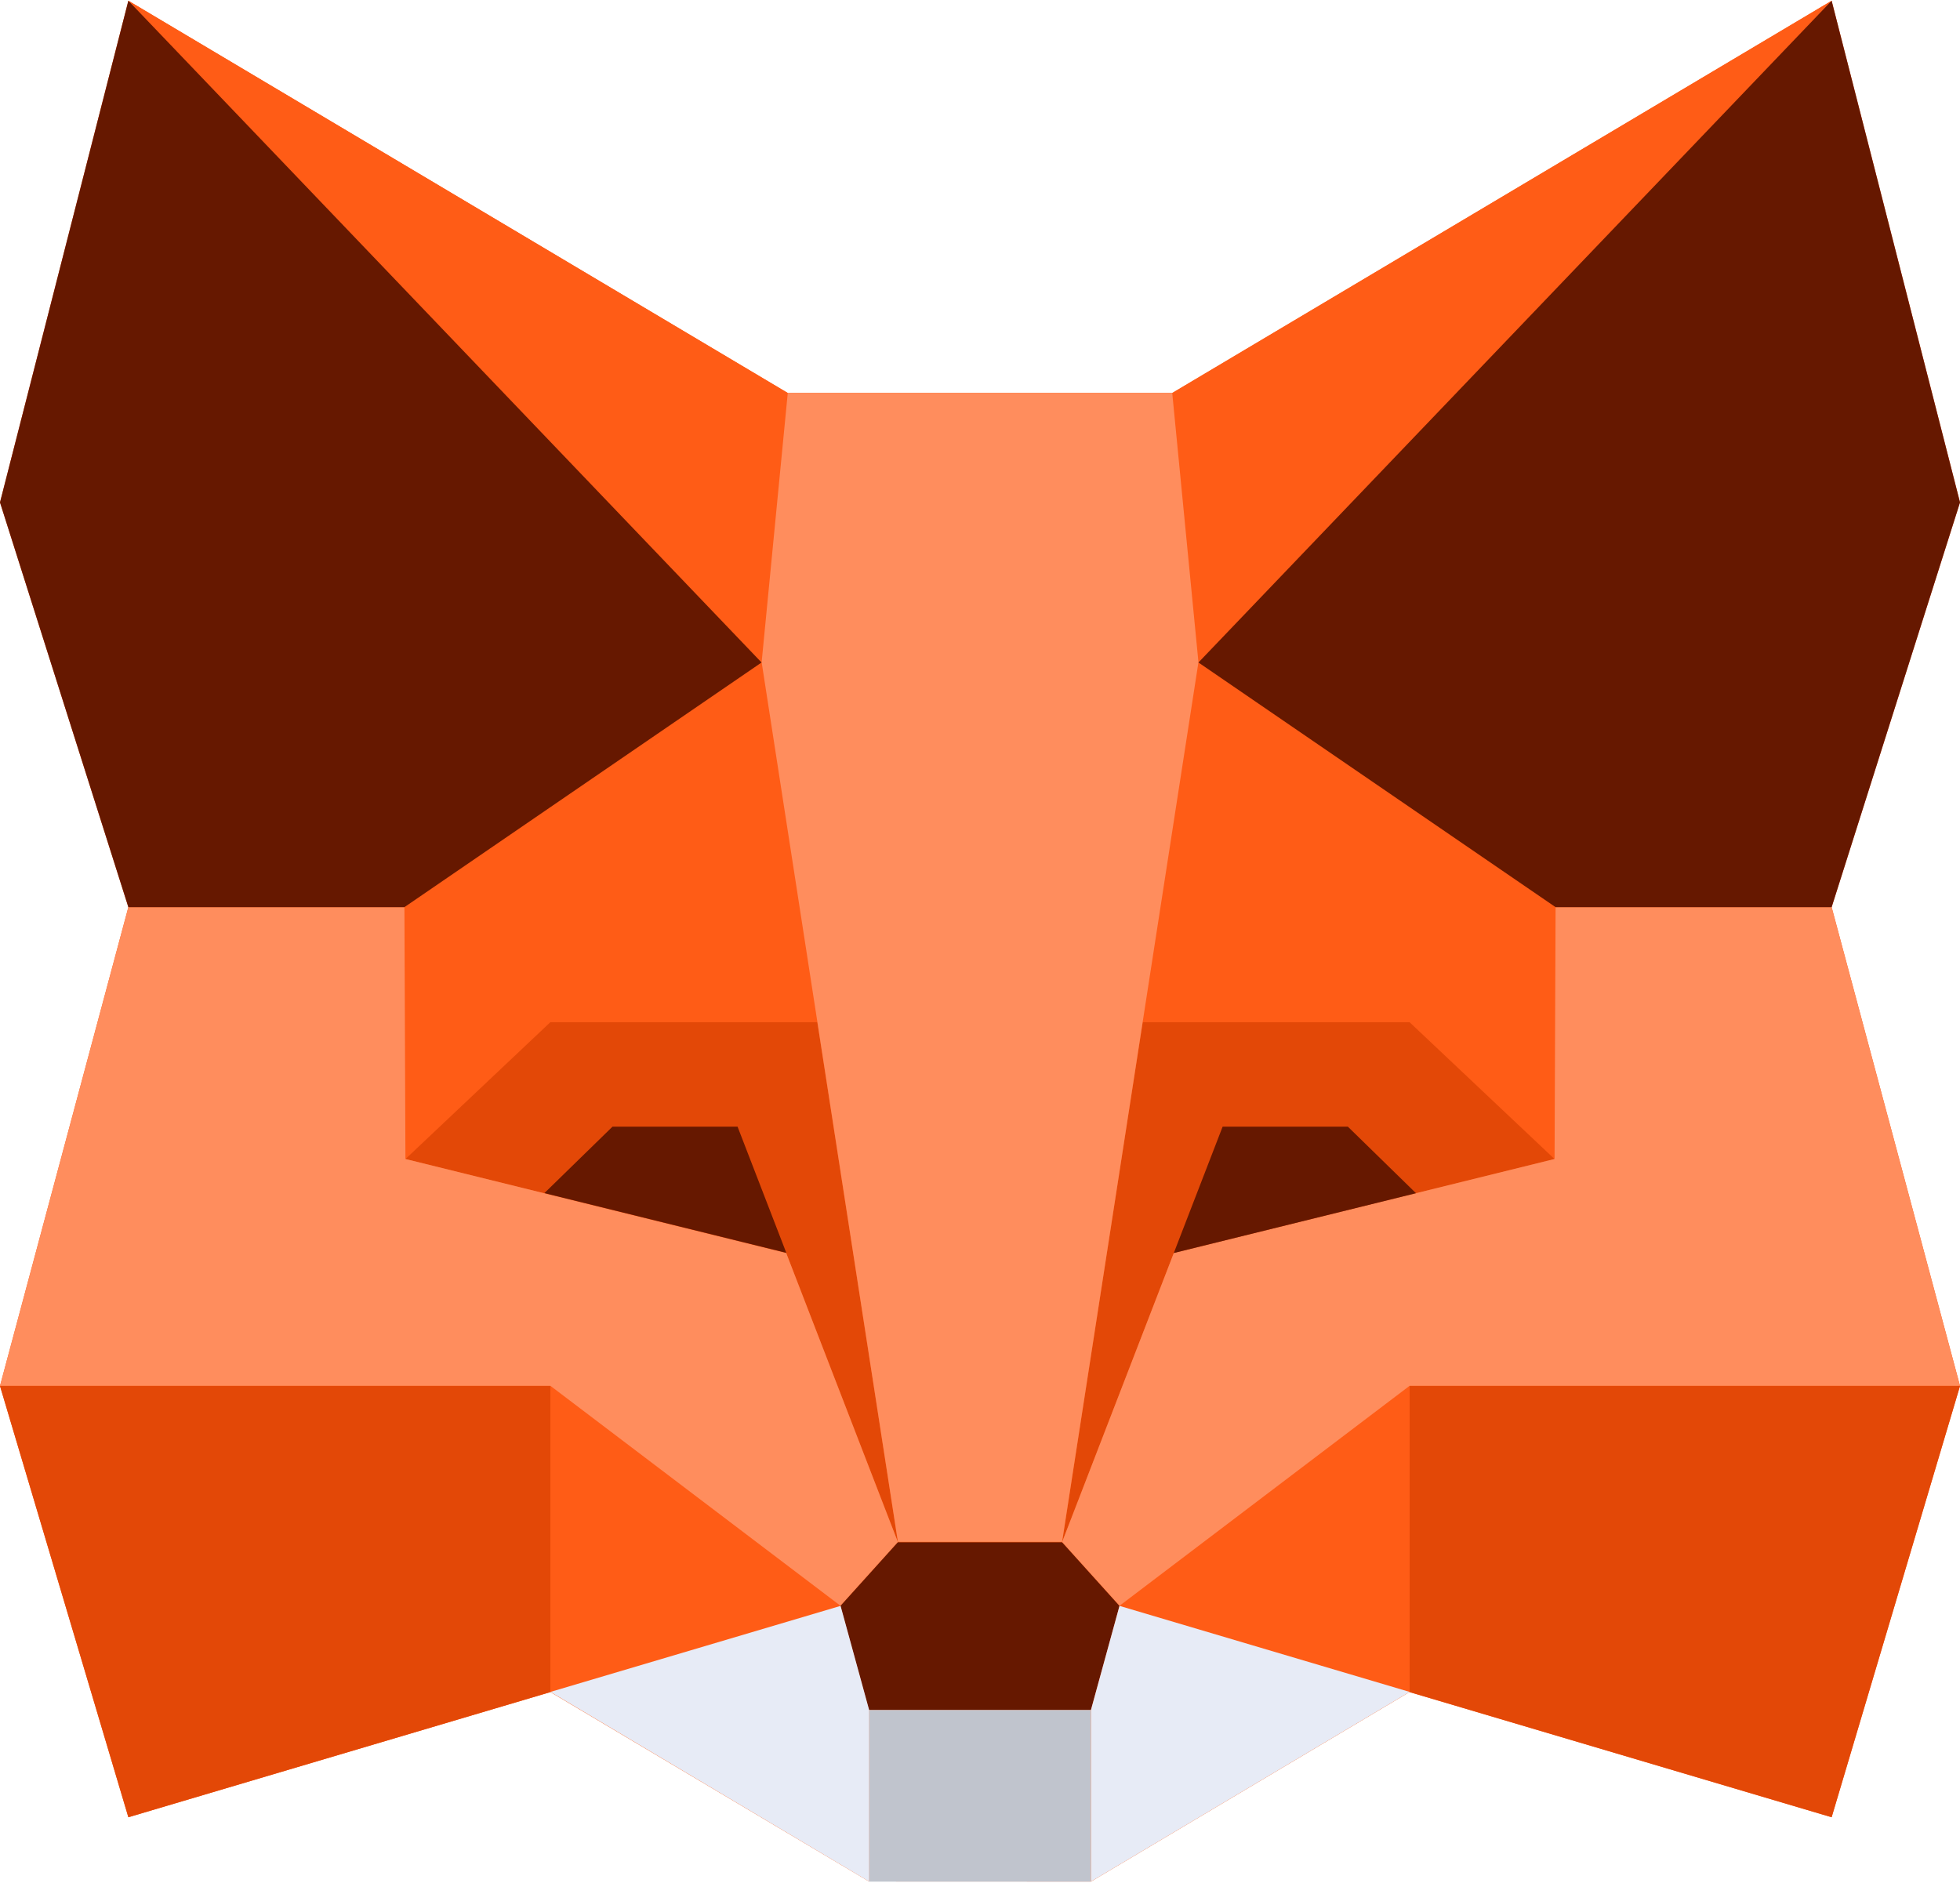
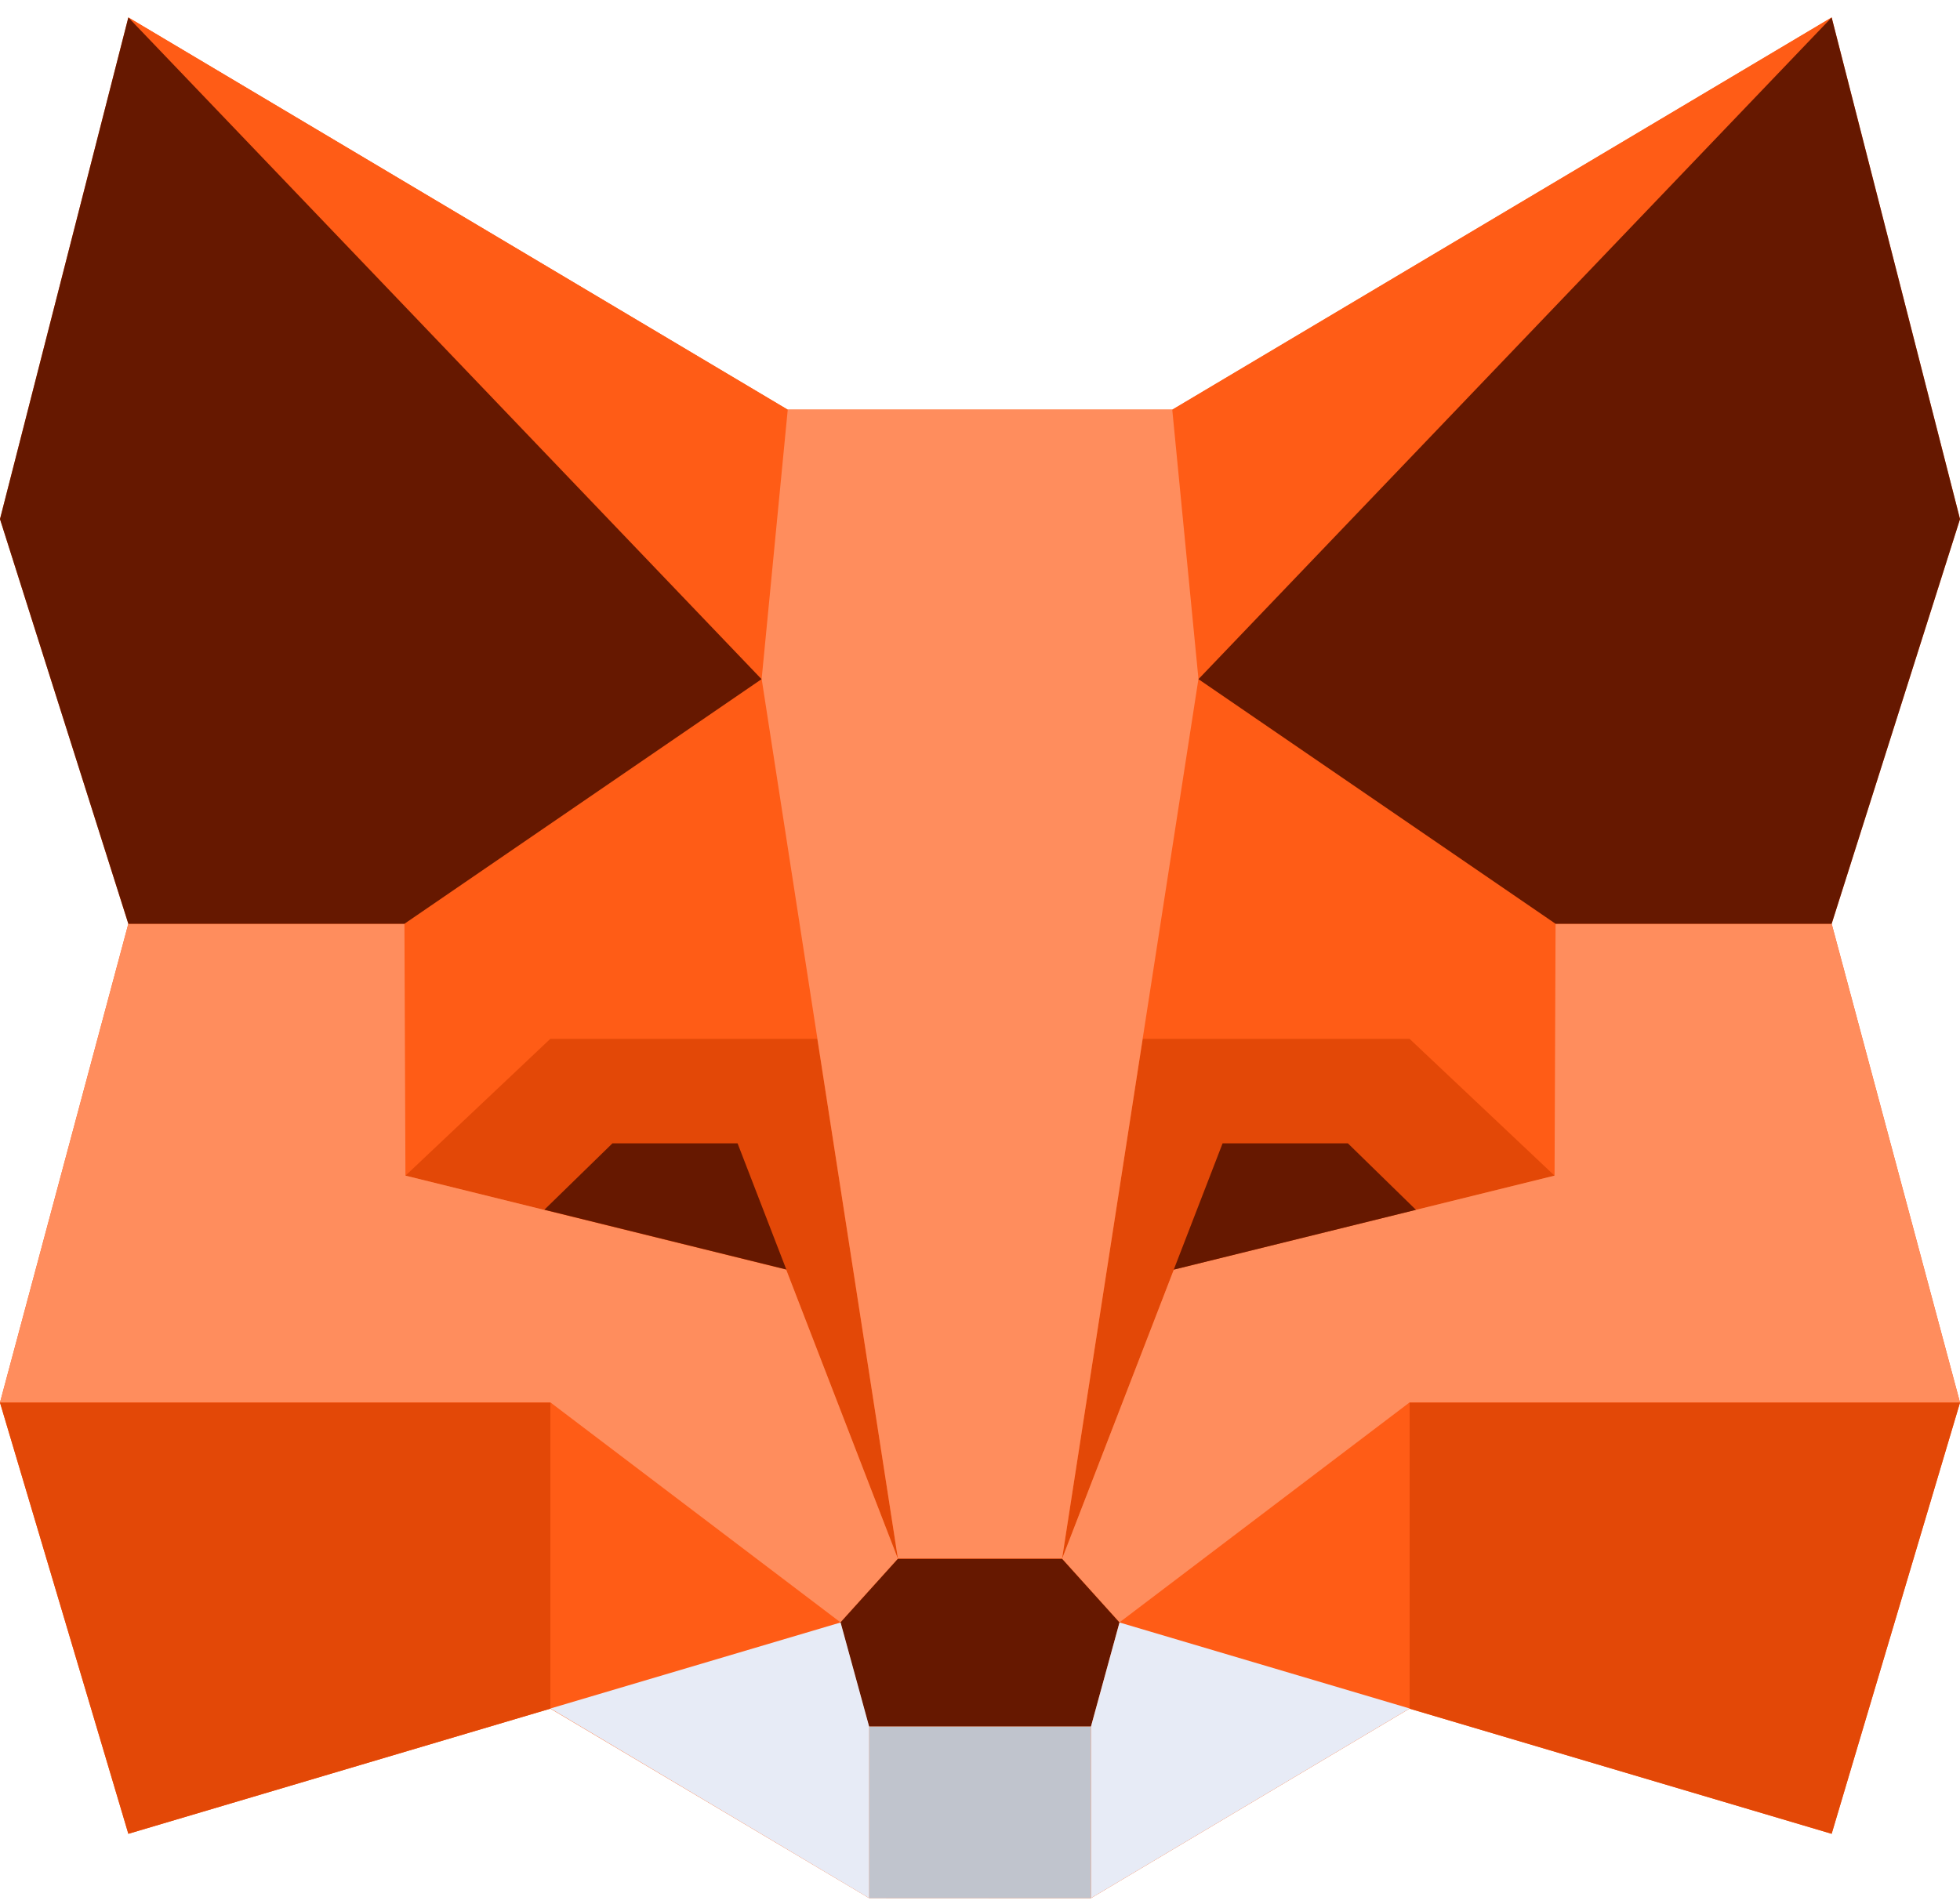
- <svg xmlns="http://www.w3.org/2000/svg" width="1316" height="1264" viewBox="0 0 1316 1264" fill="none">
-   <path d="M1229.81 1220.25L946.346 1136.22L732.573 1263.43L583.427 1263.37L369.53 1136.22L86.189 1220.25L6.10352e-05 930.603L86.189 609.141L6.10352e-05 337.353L86.189 0.506L528.933 263.83H787.067L1229.81 0.506L1316 337.353L1229.81 609.141L1316 930.603L1229.81 1220.25Z" fill="#FF5C16" />
-   <path d="M86.25 0.506L528.995 264.015L511.386 444.857L86.25 0.506Z" fill="#FF5C16" />
-   <path d="M369.593 930.727L564.398 1078.45L369.593 1136.22V930.727Z" fill="#FF5C16" />
-   <path d="M548.827 686.494L511.386 444.98L271.726 609.202L271.602 609.14V609.264L272.344 778.305L369.53 686.494H369.592H548.827Z" fill="#FF5C16" />
-   <path d="M1229.81 0.506L787.066 264.015L804.613 444.857L1229.81 0.506Z" fill="#FF5C16" />
-   <path d="M946.469 930.727L751.664 1078.45L946.469 1136.22V930.727Z" fill="#FF5C16" />
-   <path d="M1044.4 609.264H1044.46H1044.4V609.14L1044.34 609.202L804.675 444.98L767.234 686.494H946.469L1043.72 778.305L1044.4 609.264Z" fill="#FF5C16" />
-   <path d="M369.53 1136.22L86.189 1220.25L6.10352e-05 930.727H369.53V1136.22Z" fill="#E34807" />
-   <path d="M548.766 686.433L602.889 1035.57L527.883 841.449L272.221 778.305L369.469 686.433H548.704H548.766Z" fill="#E34807" />
-   <path d="M946.469 1136.22L1229.81 1220.25L1316 930.727H946.469V1136.22Z" fill="#E34807" />
-   <path d="M767.234 686.433L713.111 1035.57L788.117 841.449L1043.78 778.305L946.469 686.433H767.234Z" fill="#E34807" />
-   <path d="M6.10352e-05 930.602L86.189 609.139H271.541L272.221 778.242L527.883 841.386L602.889 1035.51L564.335 1078.27L369.53 930.54H6.10352e-05V930.602Z" fill="#FF8D5D" />
-   <path d="M1316 930.602L1229.81 609.139H1044.46L1043.78 778.242L788.117 841.386L713.111 1035.51L751.664 1078.27L946.469 930.54H1316V930.602Z" fill="#FF8D5D" />
-   <path d="M787.067 263.831H658H528.933L511.387 444.672L602.889 1035.33H713.111L804.675 444.672L787.067 263.831Z" fill="#FF8D5D" />
-   <path d="M86.189 0.506L6.10352e-05 337.353L86.189 609.141H271.541L511.325 444.857L86.189 0.506Z" fill="#661800" />
-   <path d="M495.199 756.557H411.234L365.514 801.165L527.944 841.263L495.199 756.495V756.557Z" fill="#661800" />
-   <path d="M1229.81 0.506L1316 337.353L1229.81 609.141H1044.46L804.675 444.857L1229.81 0.506Z" fill="#661800" />
-   <path d="M820.925 756.557H905.013L950.733 801.227L788.118 841.386L820.925 756.495V756.557Z" fill="#661800" />
-   <path d="M732.512 1148.21L751.665 1078.39L713.112 1035.64H602.827L564.274 1078.39L583.427 1148.21" fill="#661800" />
-   <path d="M732.511 1148.2V1263.49H583.426V1148.2H732.511Z" fill="#C0C4CD" />
-   <path d="M369.593 1136.1L583.551 1263.44V1148.15L564.398 1078.33L369.593 1136.1Z" fill="#E7EBF6" />
-   <path d="M946.47 1136.1L732.512 1263.44V1148.15L751.665 1078.33L946.47 1136.1Z" fill="#E7EBF6" />
+ <svg xmlns="http://www.w3.org/2000/svg" width="35" height="34" viewBox="0 0 35 34" fill="none">
+   <path d="M32.708 32.752L25.169 30.517L19.483 33.901L15.517 33.899L9.828 30.517L2.292 32.752L0 25.049L2.292 16.499L0 9.271L2.292 0.312L14.067 7.316H20.933L32.708 0.312L35 9.271L32.708 16.499L35 25.049L32.708 32.752Z" fill="#FF5C16" />
+   <path d="M2.294 0.312L14.069 7.32L13.601 12.13L2.294 0.312Z" fill="#FF5C16" />
+   <path d="M9.83 25.052L15.011 28.981L9.83 30.517V25.052Z" fill="#FF5C16" />
+   <path d="M14.597 18.556L13.601 12.133L7.227 16.501L7.224 16.499V16.503L7.243 20.998L9.828 18.556H9.83H14.597Z" fill="#FF5C16" />
+   <path d="M32.708 0.312L20.933 7.32L21.399 12.13L32.708 0.312Z" fill="#FF5C16" />
+   <path d="M25.172 25.052L19.991 28.981L25.172 30.517V25.052Z" fill="#FF5C16" />
+   <path d="M27.777 16.503H27.778H27.777V16.499L27.775 16.501L21.401 12.133L20.405 18.556H25.172L27.759 20.998L27.777 16.503Z" fill="#FF5C16" />
+   <path d="M9.828 30.517L2.292 32.752L0 25.052H9.828V30.517Z" fill="#E34807" />
+   <path d="M14.595 18.555L16.034 27.841L14.039 22.678L7.24 20.998L9.826 18.555H14.593H14.595Z" fill="#E34807" />
+   <path d="M25.172 30.517L32.708 32.752L35 25.052H25.172V30.517Z" fill="#E34807" />
+   <path d="M20.405 18.555L18.966 27.841L20.961 22.678L27.76 20.998L25.172 18.555H20.405Z" fill="#E34807" />
+   <path d="M0 25.049L2.292 16.499H7.222L7.24 20.997L14.039 22.676L16.034 27.839L15.009 28.976L9.828 25.047H0V25.049Z" fill="#FF8D5D" />
+   <path d="M35 25.049L32.708 16.499H27.778L27.76 20.997L20.961 22.676L18.966 27.839L19.991 28.976L25.172 25.047H35V25.049Z" fill="#FF8D5D" />
+   <path d="M20.933 7.315H17.5H14.067L13.601 12.125L16.034 27.834H18.966L21.401 12.125L20.933 7.315Z" fill="#FF8D5D" />
+   <path d="M2.292 0.312L0 9.271L2.292 16.499H7.222L13.599 12.13L2.292 0.312Z" fill="#661800" />
+   <path d="M13.17 20.42H10.937L9.721 21.606L14.041 22.673L13.17 20.418V20.42Z" fill="#661800" />
+   <path d="M32.708 0.312L35 9.271L32.708 16.499H27.778L21.401 12.13L32.708 0.312Z" fill="#661800" />
+   <path d="M21.833 20.42H24.069L25.285 21.608L20.96 22.676L21.833 20.418V20.42Z" fill="#661800" />
+   <path d="M19.482 30.836L19.991 28.979L18.966 27.842H16.033L15.007 28.979L15.517 30.836" fill="#661800" />
+   <path d="M19.482 30.836V33.902H15.517V30.836H19.482Z" fill="#C0C4CD" />
+   <path d="M9.83 30.514L15.52 33.901V30.835L15.011 28.978L9.83 30.514Z" fill="#E7EBF6" />
+   <path d="M25.172 30.514L19.482 33.901V30.835L19.991 28.978L25.172 30.514Z" fill="#E7EBF6" />
</svg>
